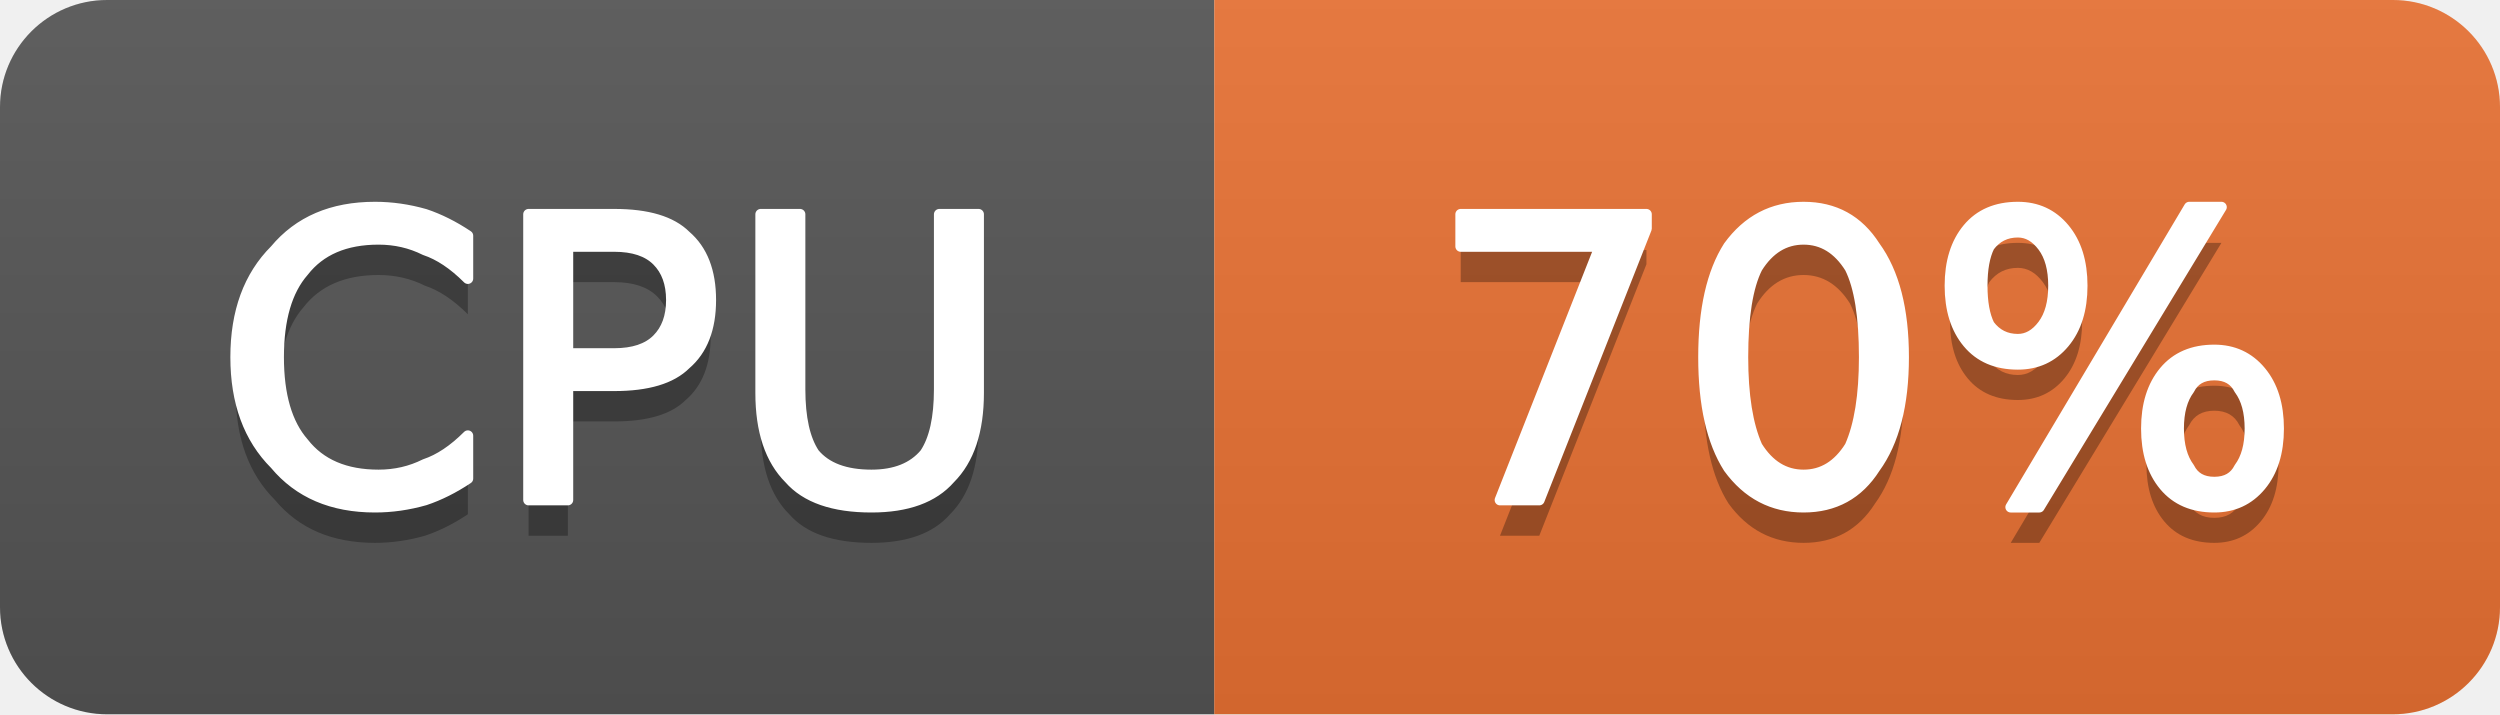
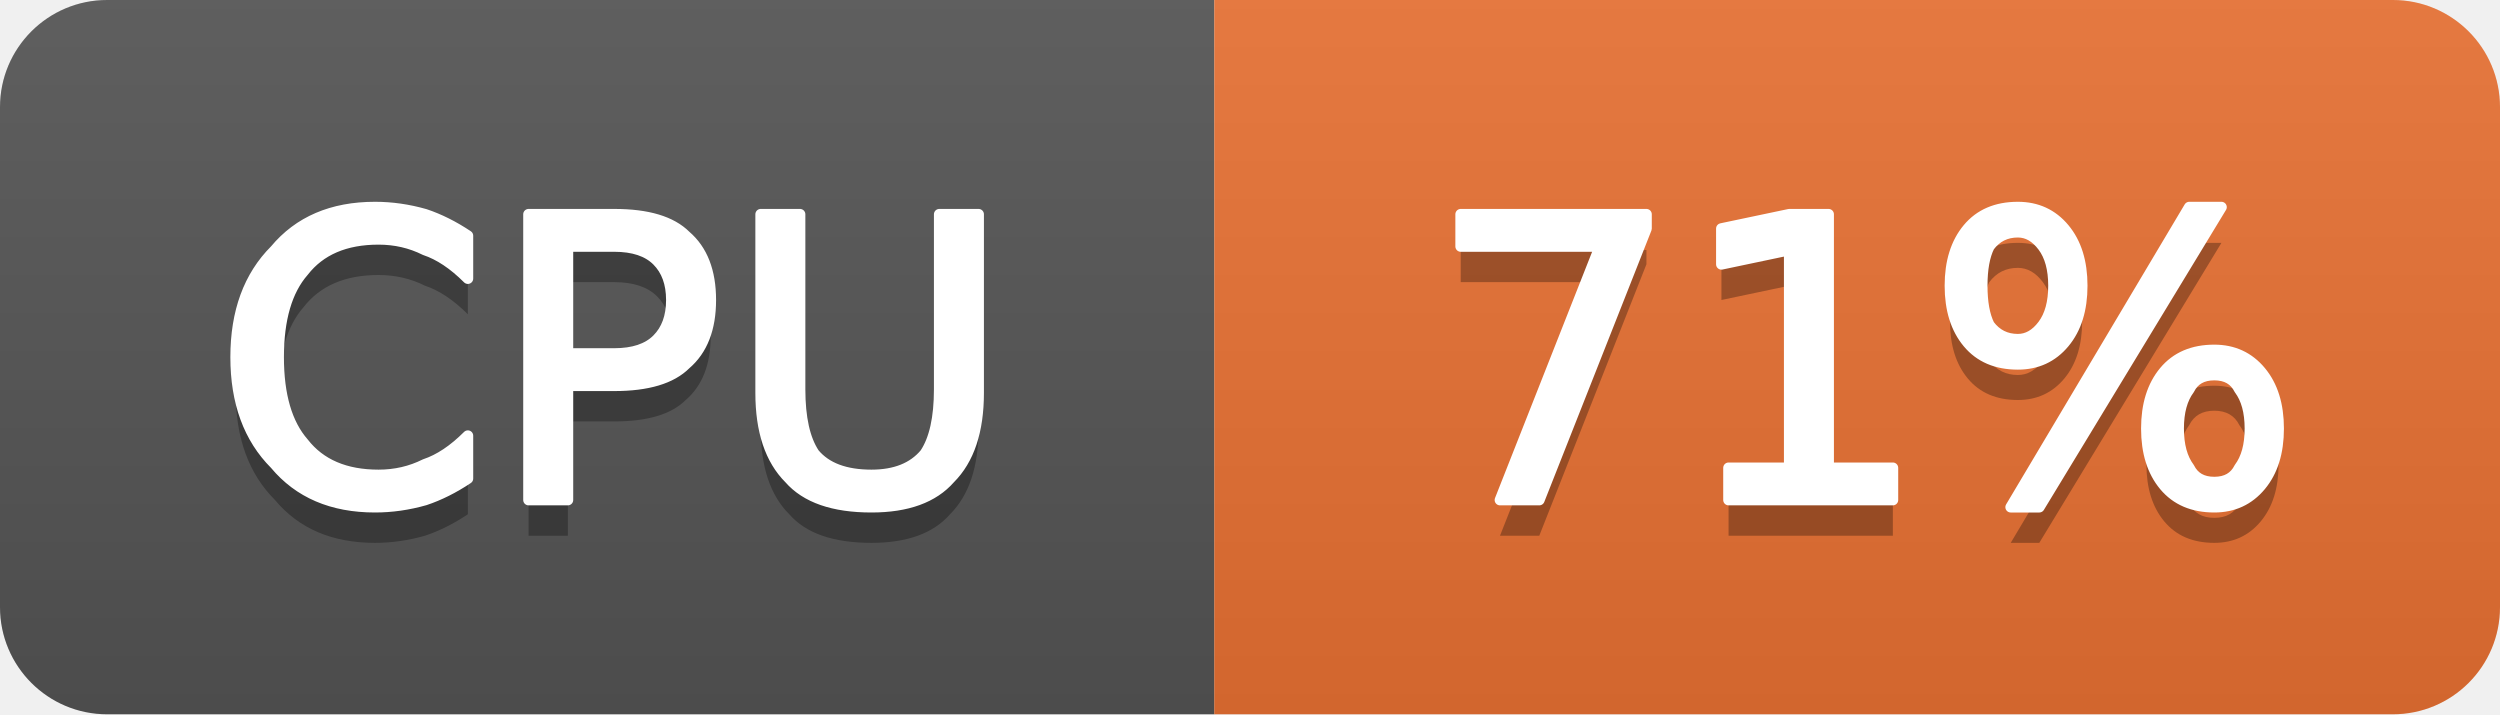
- <svg xmlns="http://www.w3.org/2000/svg" width="70" height="20" viewBox="0 0 70 20" role="img" aria-label="CPU: 70%">
+ <svg xmlns="http://www.w3.org/2000/svg" width="70" height="20" viewBox="0 0 70 20" role="img" aria-label="CPU: 71%">
  <linearGradient id="g-cluster_cpu_usage" x2="0" y2="100%">
    <stop offset="0" stop-color="#bbb" stop-opacity=".1" />
    <stop offset="1" stop-opacity=".1" />
  </linearGradient>
  <clipPath id="r-cluster_cpu_usage">
    <rect width="70" height="20" rx="3" fill="#fff" />
  </clipPath>
  <g clip-path="url(#r-cluster_cpu_usage)">
    <rect width="34" height="20" fill="#555" />
    <rect x="34" width="36" height="20" fill="#ea7233" />
    <rect width="70" height="20" fill="url(#g-cluster_cpu_usage)" />
    <path transform="translate(0 1)" fill="#010101" fill-opacity=".3" d="M13.1 6.6L13.1 7.8Q12.5 7.2 11.9 7.0Q11.3 6.7 10.6 6.7Q9.2 6.7 8.5 7.6Q7.8 8.4 7.8 10.0Q7.8 11.6 8.5 12.4Q9.2 13.3 10.6 13.3Q11.3 13.3 11.9 13.0Q12.5 12.8 13.1 12.2L13.1 13.4Q12.5 13.8 11.9 14.0Q11.2 14.2 10.5 14.2Q8.7 14.2 7.7 13.0Q6.6 11.9 6.6 10.0Q6.6 8.1 7.7 7.0Q8.7 5.8 10.5 5.8Q11.2 5.8 11.9 6.0Q12.5 6.2 13.1 6.6ZM15.9 6.9L15.9 9.9L17.2 9.9Q18.0 9.9 18.4 9.5Q18.8 9.1 18.8 8.4Q18.8 7.7 18.4 7.3Q18.0 6.9 17.2 6.9L15.9 6.9ZM14.8 6.0L17.2 6.0Q18.6 6.0 19.2 6.6Q19.9 7.2 19.9 8.4Q19.9 9.6 19.2 10.2Q18.6 10.8 17.2 10.8L15.9 10.8L15.9 14.0L14.8 14.0L14.8 6.0ZM21.3 6.0L22.4 6.0L22.4 10.9Q22.4 12.1 22.8 12.7Q23.3 13.3 24.4 13.3Q25.4 13.3 25.9 12.7Q26.3 12.1 26.3 10.9L26.3 6.0L27.4 6.0L27.4 11.0Q27.4 12.6 26.6 13.4Q25.9 14.2 24.4 14.2Q22.8 14.2 22.1 13.4Q21.3 12.6 21.3 11.0L21.3 6.0Z" />
    <path fill="#fff" stroke="#fff" stroke-width="0.3" stroke-linejoin="round" d="M13.1 6.6L13.1 7.8Q12.5 7.2 11.9 7.0Q11.3 6.7 10.6 6.7Q9.2 6.7 8.5 7.6Q7.8 8.4 7.8 10.0Q7.8 11.6 8.5 12.4Q9.2 13.3 10.6 13.3Q11.3 13.3 11.9 13.0Q12.5 12.8 13.1 12.2L13.1 13.4Q12.5 13.8 11.9 14.0Q11.2 14.2 10.5 14.2Q8.7 14.2 7.7 13.0Q6.6 11.9 6.6 10.0Q6.6 8.1 7.7 7.0Q8.7 5.8 10.5 5.8Q11.2 5.8 11.9 6.0Q12.5 6.2 13.1 6.6ZM15.9 6.9L15.9 9.9L17.2 9.9Q18.0 9.9 18.4 9.5Q18.8 9.1 18.8 8.4Q18.8 7.7 18.4 7.3Q18.0 6.9 17.2 6.9L15.9 6.9ZM14.8 6.0L17.2 6.0Q18.6 6.0 19.2 6.6Q19.9 7.2 19.9 8.4Q19.9 9.6 19.2 10.2Q18.6 10.8 17.2 10.8L15.9 10.8L15.9 14.0L14.8 14.0L14.8 6.0ZM21.3 6.0L22.4 6.0L22.4 10.9Q22.4 12.1 22.8 12.7Q23.3 13.3 24.4 13.3Q25.4 13.3 25.9 12.7Q26.3 12.1 26.3 10.9L26.3 6.0L27.4 6.0L27.4 11.0Q27.4 12.6 26.6 13.4Q25.9 14.2 24.4 14.2Q22.8 14.2 22.1 13.4Q21.3 12.6 21.3 11.0L21.3 6.0Z" />
-     <path transform="translate(0 1)" fill="#010101" fill-opacity=".3" d="M40.9 6.0L46.1 6.0L46.1 6.4L43.1 14.0L42.0 14.0L44.8 6.9L40.9 6.9L40.9 6.0ZM50.5 6.7Q49.7 6.7 49.2 7.5Q48.8 8.3 48.8 10.0Q48.8 11.6 49.2 12.5Q49.7 13.3 50.5 13.3Q51.3 13.3 51.8 12.5Q52.2 11.6 52.2 10.0Q52.2 8.3 51.8 7.5Q51.3 6.7 50.5 6.7ZM50.5 5.8Q51.8 5.8 52.5 6.9Q53.3 8.0 53.3 10.0Q53.3 12.0 52.5 13.1Q51.8 14.2 50.5 14.2Q49.2 14.2 48.4 13.1Q47.7 12.0 47.7 10.0Q47.7 8.0 48.4 6.9Q49.2 5.8 50.5 5.8ZM62.0 10.5Q61.5 10.5 61.3 10.9Q61.0 11.3 61.0 12.0Q61.0 12.7 61.3 13.1Q61.5 13.5 62.0 13.5Q62.5 13.5 62.7 13.1Q63.0 12.7 63.0 12.0Q63.0 11.3 62.7 10.9Q62.5 10.5 62.0 10.5ZM62.0 9.8Q62.8 9.8 63.3 10.4Q63.8 11.0 63.8 12.0Q63.8 13.0 63.3 13.6Q62.8 14.2 62.0 14.2Q61.1 14.2 60.6 13.6Q60.1 13.0 60.1 12.0Q60.1 11.0 60.6 10.4Q61.1 9.8 62.0 9.8ZM56.5 6.5Q56.0 6.5 55.7 6.9Q55.5 7.3 55.5 8.0Q55.5 8.7 55.7 9.1Q56.0 9.5 56.5 9.5Q56.9 9.5 57.2 9.1Q57.5 8.7 57.5 8.0Q57.5 7.3 57.2 6.9Q56.9 6.5 56.5 6.5ZM61.3 5.8L62.2 5.8L57.1 14.2L56.3 14.2L61.3 5.8ZM56.5 5.8Q57.3 5.8 57.8 6.4Q58.3 7.0 58.3 8.0Q58.3 9.0 57.8 9.6Q57.3 10.2 56.5 10.2Q55.6 10.2 55.1 9.6Q54.6 9.0 54.6 8.0Q54.6 7.0 55.1 6.4Q55.6 5.8 56.5 5.8Z" />
-     <path fill="#fff" stroke="#fff" stroke-width="0.3" stroke-linejoin="round" d="M40.9 6.0L46.1 6.0L46.1 6.4L43.1 14.0L42.0 14.0L44.8 6.9L40.9 6.9L40.9 6.0ZM50.5 6.7Q49.7 6.7 49.2 7.5Q48.8 8.3 48.8 10.0Q48.8 11.6 49.2 12.5Q49.7 13.3 50.5 13.3Q51.3 13.3 51.8 12.5Q52.2 11.6 52.2 10.0Q52.2 8.3 51.8 7.5Q51.3 6.7 50.5 6.7ZM50.5 5.8Q51.8 5.8 52.5 6.9Q53.3 8.0 53.3 10.0Q53.3 12.0 52.5 13.1Q51.8 14.2 50.5 14.2Q49.2 14.2 48.4 13.1Q47.7 12.0 47.7 10.0Q47.7 8.0 48.4 6.9Q49.2 5.8 50.5 5.8ZM62.0 10.5Q61.5 10.5 61.3 10.9Q61.0 11.3 61.0 12.0Q61.0 12.7 61.3 13.1Q61.5 13.5 62.0 13.5Q62.5 13.5 62.7 13.1Q63.0 12.7 63.0 12.0Q63.0 11.3 62.7 10.9Q62.5 10.5 62.0 10.5ZM62.0 9.8Q62.8 9.8 63.3 10.4Q63.8 11.0 63.8 12.0Q63.8 13.0 63.3 13.6Q62.8 14.2 62.0 14.2Q61.1 14.2 60.6 13.6Q60.1 13.0 60.1 12.0Q60.1 11.0 60.6 10.4Q61.1 9.8 62.0 9.8ZM56.5 6.5Q56.0 6.5 55.7 6.9Q55.5 7.3 55.5 8.0Q55.5 8.7 55.7 9.1Q56.0 9.5 56.5 9.5Q56.9 9.5 57.2 9.1Q57.5 8.7 57.5 8.0Q57.5 7.3 57.2 6.9Q56.9 6.5 56.5 6.5ZM61.3 5.8L62.2 5.8L57.1 14.2L56.3 14.2L61.3 5.8ZM56.5 5.8Q57.3 5.8 57.8 6.4Q58.3 7.0 58.3 8.0Q58.3 9.0 57.8 9.6Q57.3 10.2 56.5 10.2Q55.6 10.2 55.1 9.6Q54.6 9.0 54.6 8.0Q54.6 7.0 55.1 6.4Q55.6 5.8 56.5 5.8Z" />
+     <path transform="translate(0 1)" fill="#010101" fill-opacity=".3" d="M40.9 6.0L46.1 6.0L46.1 6.4L43.1 14.0L42.0 14.0L44.8 6.9L40.9 6.9L40.9 6.0ZM48.4 13.1L50.1 13.1L50.1 7.0L48.2 7.4L48.2 6.4L50.1 6.0L51.2 6.0L51.2 13.1L53.0 13.1L53.0 14.0L48.4 14.0L48.4 13.1ZM62.0 10.5Q61.5 10.5 61.3 10.9Q61.0 11.3 61.0 12.0Q61.0 12.7 61.3 13.1Q61.5 13.5 62.0 13.5Q62.5 13.5 62.7 13.1Q63.0 12.7 63.0 12.0Q63.0 11.3 62.7 10.9Q62.5 10.5 62.0 10.5ZM62.0 9.8Q62.8 9.8 63.3 10.4Q63.8 11.0 63.8 12.0Q63.8 13.0 63.3 13.6Q62.8 14.2 62.0 14.2Q61.1 14.2 60.6 13.6Q60.1 13.0 60.1 12.0Q60.1 11.0 60.6 10.4Q61.1 9.8 62.0 9.8ZM56.5 6.5Q56.0 6.5 55.7 6.9Q55.5 7.3 55.5 8.0Q55.5 8.7 55.7 9.1Q56.0 9.5 56.5 9.5Q56.9 9.5 57.2 9.1Q57.5 8.7 57.5 8.0Q57.5 7.3 57.2 6.9Q56.9 6.5 56.5 6.5ZM61.3 5.8L62.2 5.8L57.1 14.2L56.3 14.2L61.3 5.8ZM56.5 5.8Q57.3 5.8 57.8 6.4Q58.3 7.0 58.3 8.0Q58.3 9.0 57.8 9.6Q57.3 10.2 56.5 10.2Q55.6 10.2 55.1 9.6Q54.6 9.0 54.6 8.0Q54.6 7.0 55.1 6.4Q55.6 5.8 56.5 5.8Z" />
+     <path fill="#fff" stroke="#fff" stroke-width="0.3" stroke-linejoin="round" d="M40.9 6.0L46.1 6.0L46.1 6.4L43.1 14.0L42.0 14.0L44.8 6.9L40.9 6.9L40.9 6.0ZM48.4 13.1L50.1 13.1L50.1 7.0L48.2 7.4L48.2 6.4L50.1 6.0L51.2 6.0L51.2 13.1L53.0 13.1L53.0 14.0L48.4 14.0L48.4 13.1ZM62.0 10.5Q61.5 10.5 61.3 10.9Q61.0 11.3 61.0 12.0Q61.0 12.7 61.3 13.1Q61.5 13.5 62.0 13.5Q62.5 13.5 62.7 13.1Q63.0 12.7 63.0 12.0Q63.0 11.3 62.7 10.9Q62.5 10.5 62.0 10.5ZM62.0 9.8Q62.8 9.8 63.3 10.4Q63.8 11.0 63.8 12.0Q63.8 13.0 63.3 13.6Q62.8 14.2 62.0 14.2Q61.1 14.2 60.6 13.6Q60.1 13.0 60.1 12.0Q60.1 11.0 60.6 10.4Q61.1 9.8 62.0 9.8ZM56.5 6.5Q56.0 6.5 55.7 6.9Q55.5 7.3 55.5 8.0Q55.5 8.7 55.7 9.1Q56.0 9.5 56.5 9.5Q56.9 9.5 57.2 9.1Q57.5 8.7 57.5 8.0Q57.5 7.3 57.2 6.9Q56.9 6.5 56.5 6.5ZM61.3 5.8L62.2 5.8L57.1 14.2L56.3 14.2L61.3 5.8ZM56.5 5.8Q57.3 5.8 57.8 6.4Q58.3 7.0 58.3 8.0Q58.3 9.0 57.8 9.6Q57.3 10.2 56.5 10.2Q55.6 10.2 55.1 9.6Q54.6 9.0 54.6 8.0Q54.6 7.0 55.1 6.4Q55.6 5.8 56.5 5.8Z" />
  </g>
</svg>
